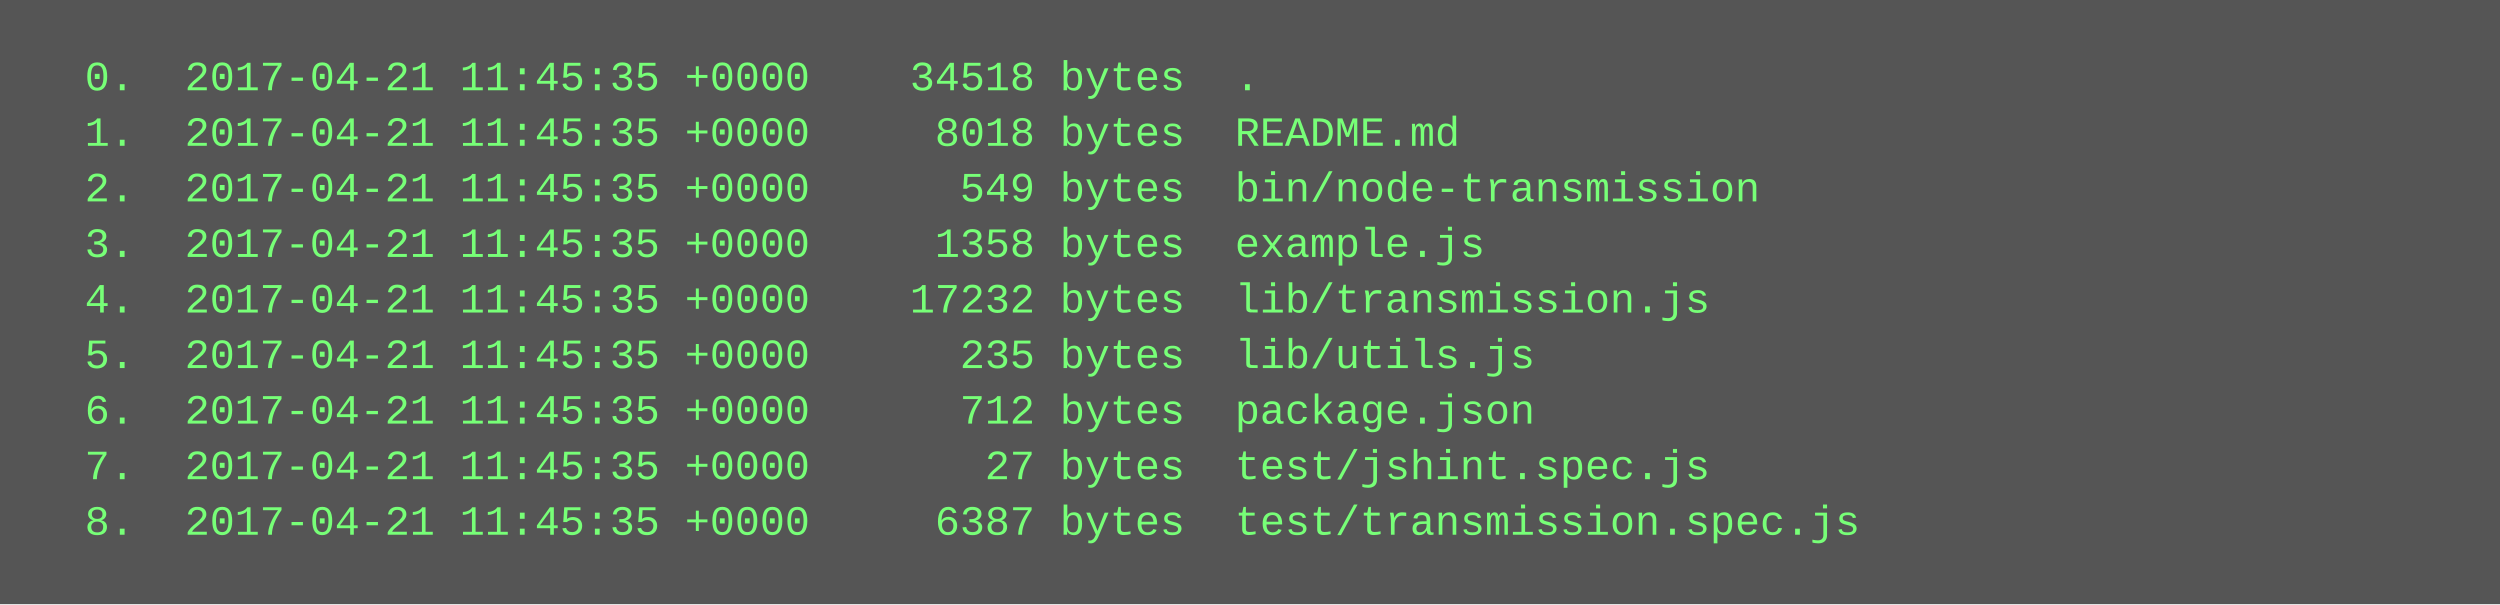
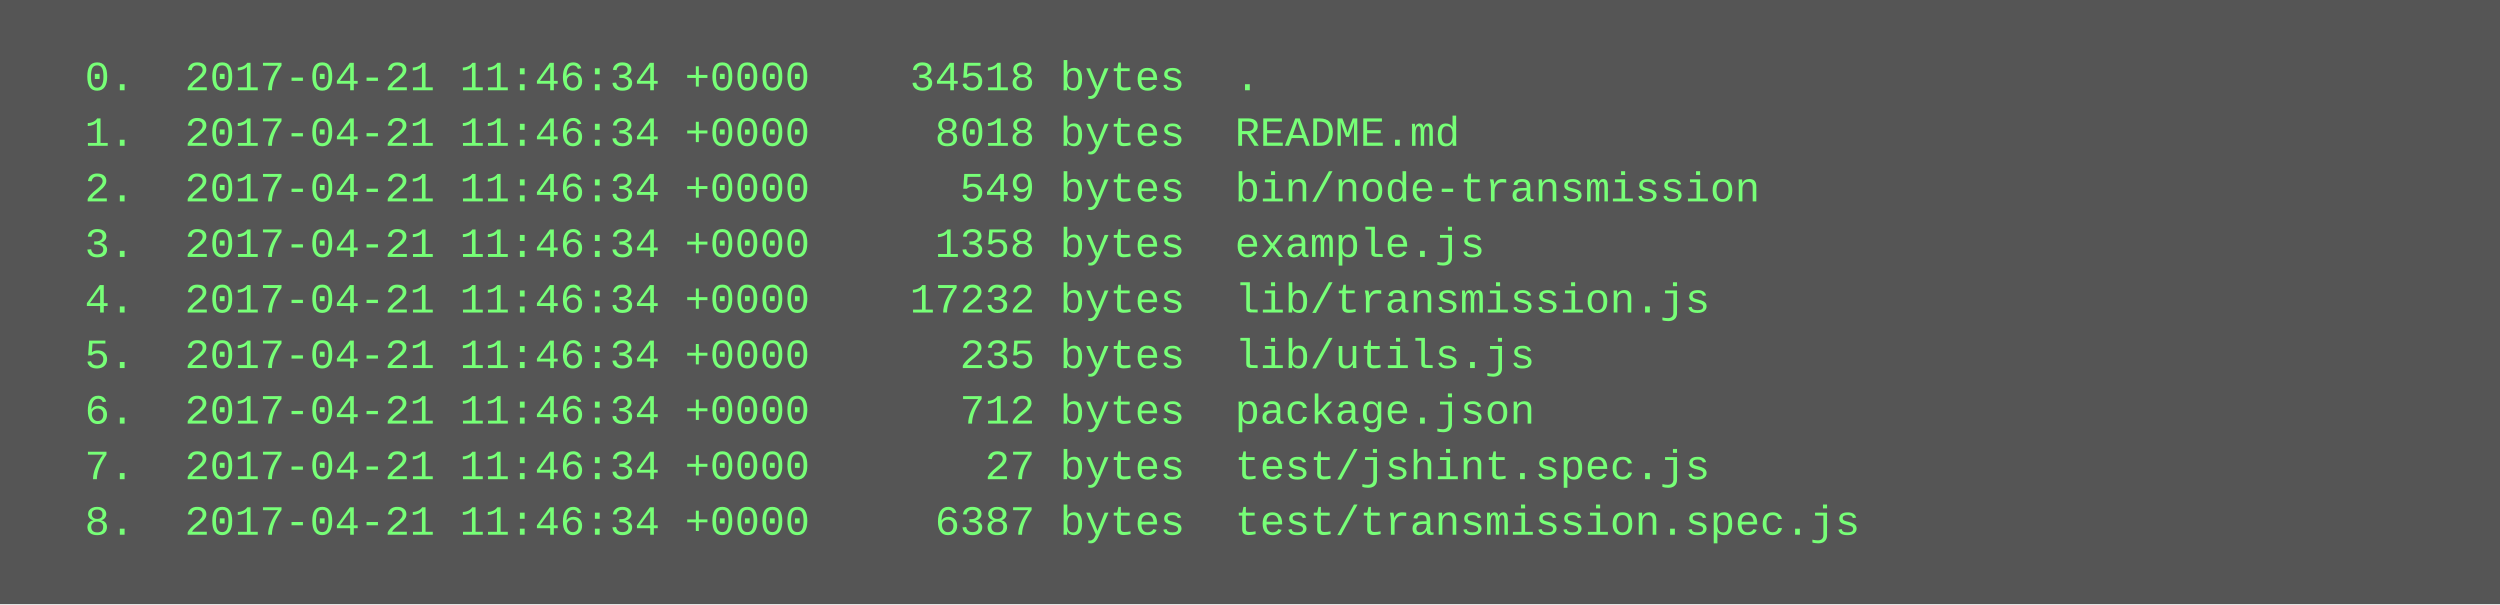
<svg xmlns="http://www.w3.org/2000/svg" height="174" width="720">
  <rect height="174" fill="#555" width="720" />
  <text fill="#7f7" font-family="Courier New" font-size="12" xml:space="preserve">
-     <tspan x="10" y="26">  0.  2017-04-21 11:45:35 +0000    34518 bytes  .</tspan>
-     <tspan x="10" y="42">  1.  2017-04-21 11:45:35 +0000     8018 bytes  README.md</tspan>
-     <tspan x="10" y="58">  2.  2017-04-21 11:45:35 +0000      549 bytes  bin/node-transmission</tspan>
-     <tspan x="10" y="74">  3.  2017-04-21 11:45:35 +0000     1358 bytes  example.js</tspan>
-     <tspan x="10" y="90">  4.  2017-04-21 11:45:35 +0000    17232 bytes  lib/transmission.js</tspan>
-     <tspan x="10" y="106">  5.  2017-04-21 11:45:35 +0000      235 bytes  lib/utils.js</tspan>
-     <tspan x="10" y="122">  6.  2017-04-21 11:45:35 +0000      712 bytes  package.json</tspan>
-     <tspan x="10" y="138">  7.  2017-04-21 11:45:35 +0000       27 bytes  test/jshint.spec.js</tspan>
-     <tspan x="10" y="154">  8.  2017-04-21 11:45:35 +0000     6387 bytes  test/transmission.spec.js</tspan>
+     <tspan x="10" y="26">  0.  2017-04-21 11:46:34 +0000    34518 bytes  .</tspan>
+     <tspan x="10" y="42">  1.  2017-04-21 11:46:34 +0000     8018 bytes  README.md</tspan>
+     <tspan x="10" y="58">  2.  2017-04-21 11:46:34 +0000      549 bytes  bin/node-transmission</tspan>
+     <tspan x="10" y="74">  3.  2017-04-21 11:46:34 +0000     1358 bytes  example.js</tspan>
+     <tspan x="10" y="90">  4.  2017-04-21 11:46:34 +0000    17232 bytes  lib/transmission.js</tspan>
+     <tspan x="10" y="106">  5.  2017-04-21 11:46:34 +0000      235 bytes  lib/utils.js</tspan>
+     <tspan x="10" y="122">  6.  2017-04-21 11:46:34 +0000      712 bytes  package.json</tspan>
+     <tspan x="10" y="138">  7.  2017-04-21 11:46:34 +0000       27 bytes  test/jshint.spec.js</tspan>
+     <tspan x="10" y="154">  8.  2017-04-21 11:46:34 +0000     6387 bytes  test/transmission.spec.js</tspan>
  </text>
</svg>
